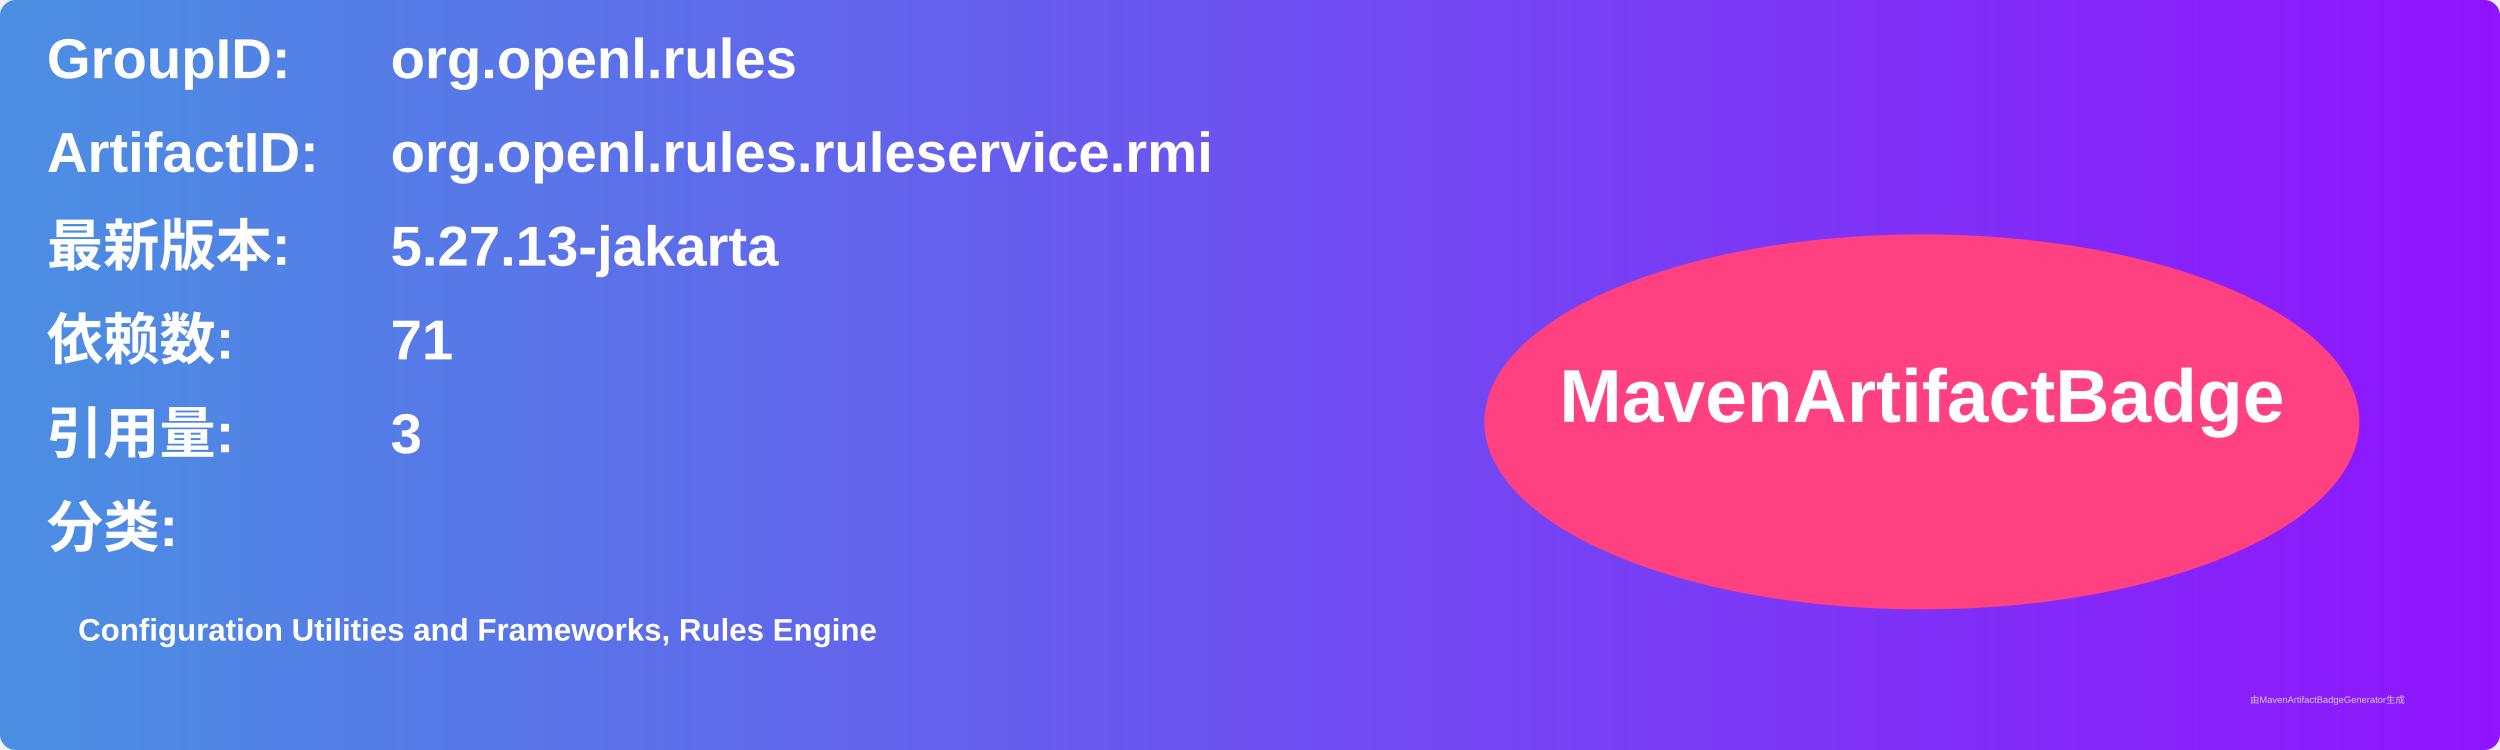
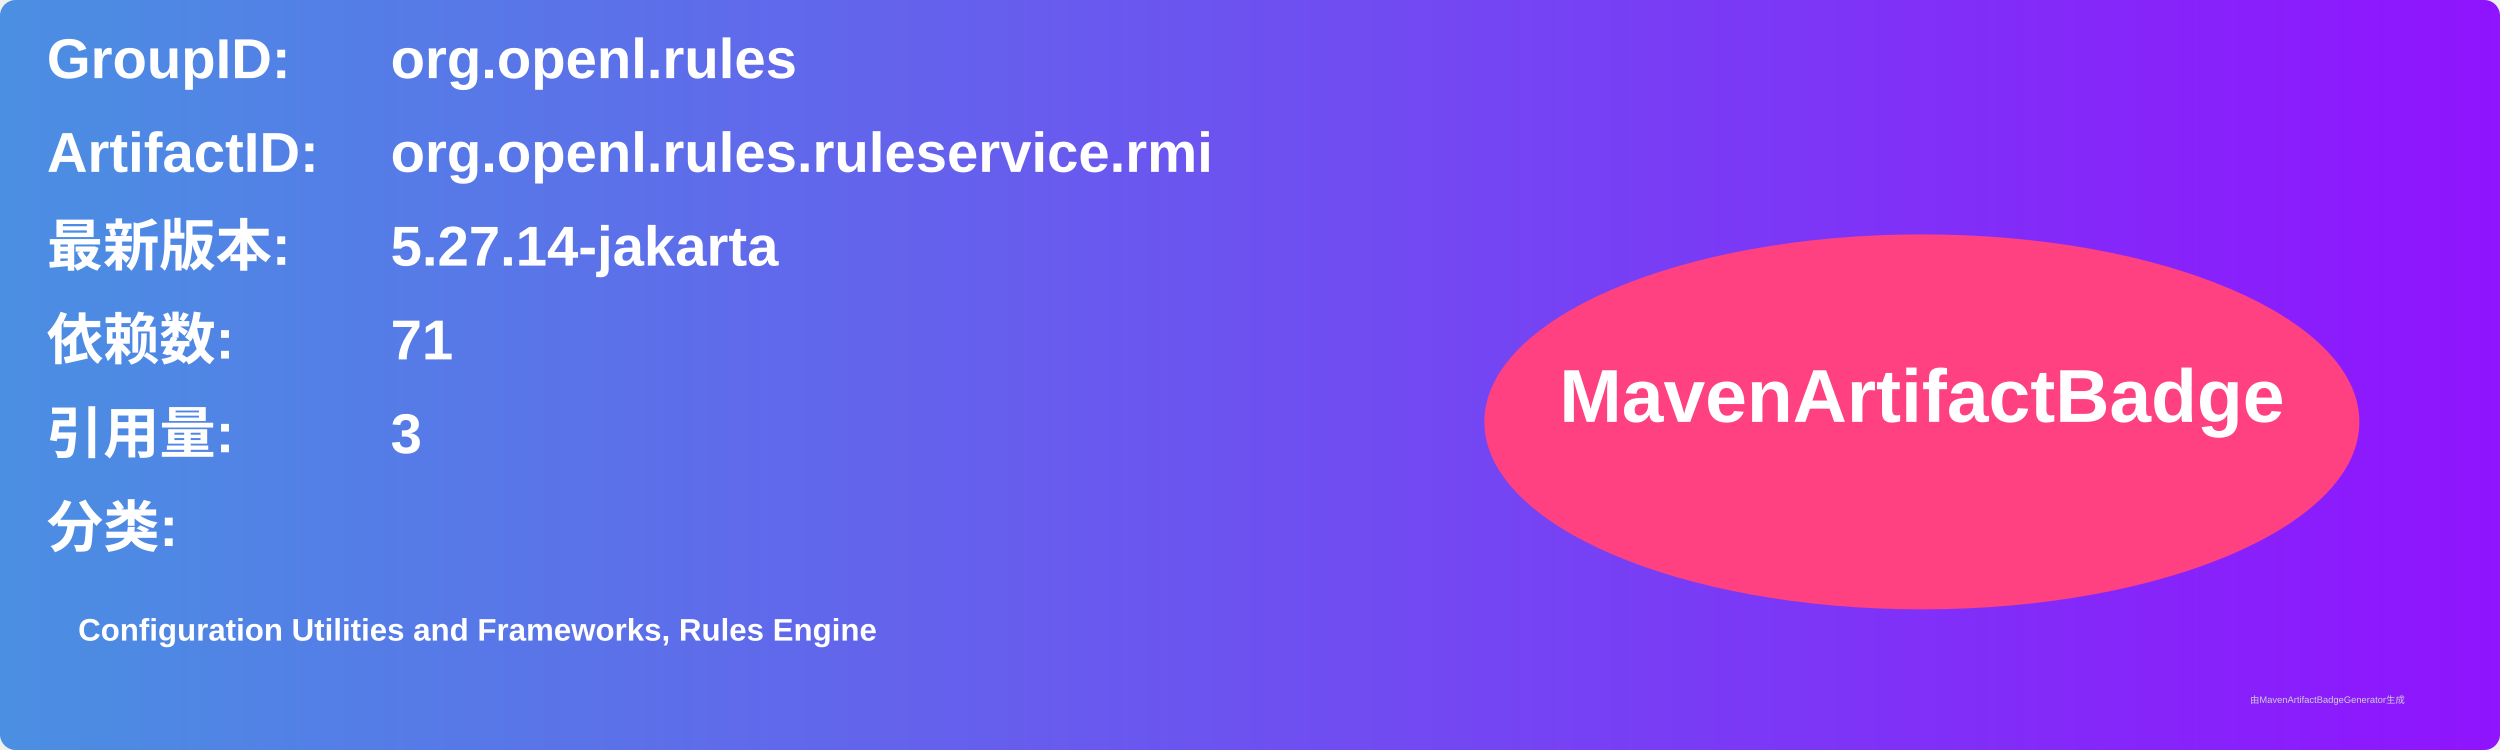
<svg xmlns="http://www.w3.org/2000/svg" width="800" height="240" viewBox="0 0 800 240">
  <linearGradient id="grad" x1="0%" y1="0%" x2="100%" y2="0%">
    <stop offset="0%" stop-color="#4a90e2" />
    <stop offset="100%" stop-color="#9013fe" />
  </linearGradient>
  <rect width="100%" height="100%" rx="5" ry="5" fill="url(#grad)" />
  <g transform="translate(15, 15)">
    <text x="0" y="10" font-family="Arial" font-size="18" fill="white" font-weight="bold" width="260">GroupID:</text>
    <text x="110" y="10" font-family="Arial" font-size="18" fill="white" font-weight="bold" width="460">org.openl.rules</text>
    <text x="0" y="40" font-family="Arial" font-size="18" fill="white" font-weight="bold" width="260">ArtifactID:</text>
    <text x="110" y="40" font-family="Arial" font-size="18" fill="white" font-weight="bold" width="460">org.openl.rules.ruleservice.rmi</text>
    <text x="0" y="70" font-family="Arial" font-size="18" fill="white" font-weight="bold">最新版本:</text>
    <text x="110" y="70" font-family="Arial" font-size="18" fill="white" font-weight="bold">
-       <tspan font-weight="bold">5.27.13-jakarta</tspan>
+       <tspan font-weight="bold">5.27.14-jakarta</tspan>
    </text>
    <text x="0" y="100" font-family="Arial" font-size="18" fill="white" font-weight="bold">依赖数: </text>
    <text x="110" y="100" font-family="Arial" font-size="18" fill="white">
      <tspan font-weight="bold">71</tspan>
    </text>
    <text x="0" y="130" font-family="Arial" font-size="18" fill="white" font-weight="bold">引用量: </text>
    <text x="110" y="130" font-family="Arial" font-size="18" fill="white">
      <tspan font-weight="bold">3</tspan>
    </text>
    <text x="0" y="160" font-family="Arial" font-size="18" fill="white" font-weight="bold">分类:</text>
    <text x="10" y="190" font-family="Arial" font-size="10" fill="white">
      <tspan font-weight="bold">Configuration Utilities and Frameworks, Rules Engine</tspan>
    </text>
    <ellipse cx="600" cy="120" rx="140" ry="60" fill="#ff4081" />
    <text x="600" y="120" text-anchor="middle" font-family="Arial" font-size="24" fill="white" font-weight="bold">MavenArtifactBadge</text>
  </g>
  <text x="720" y="225" font-family="Arial" font-size="3" fill="#d0d0d0">由MavenArtifactBadgeGenerator生成</text>
</svg>
